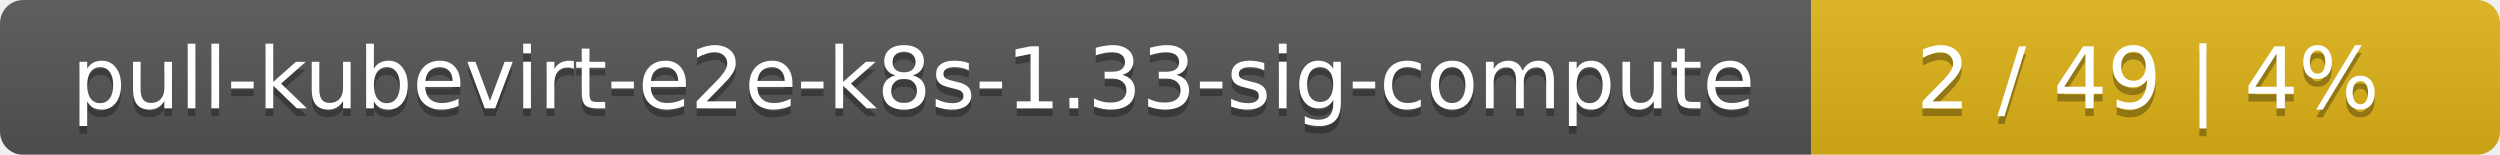
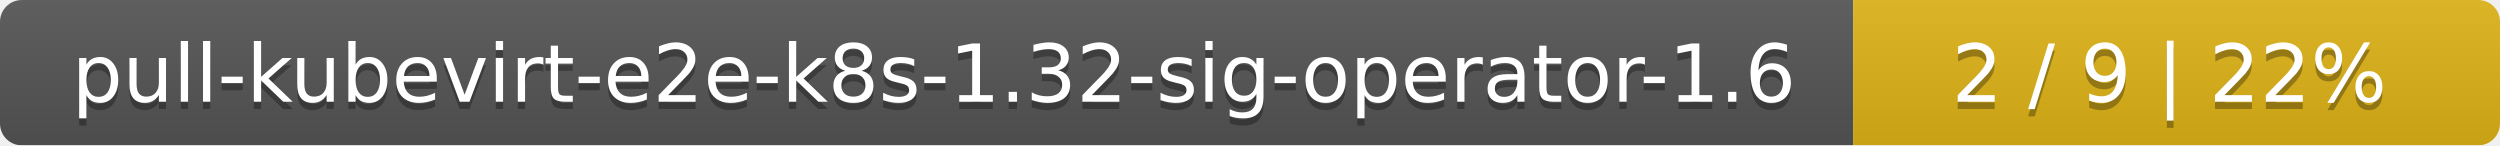
- <svg xmlns="http://www.w3.org/2000/svg" width="323" height="20">
+ <svg xmlns="http://www.w3.org/2000/svg" width="344" height="20">
  <linearGradient id="smooth" x2="0" y2="100%">
    <stop offset="0" stop-color="#bbb" stop-opacity=".1" />
    <stop offset="1" stop-opacity=".1" />
  </linearGradient>
  <mask id="round">
-     <rect width="323" height="20" rx="3" fill="#fff" />
+     <rect width="344" height="20" rx="3" fill="#fff" />
  </mask>
  <g mask="url(#round)">
-     <rect width="234" height="20" fill="#555" />
-     <rect x="234" width="89" height="20" fill="#dfb317" />
-     <rect width="323" height="20" fill="url(#smooth)" />
+     <rect width="255" height="20" fill="#555" />
+     <rect x="255" width="89" height="20" fill="#dfb317" />
+     <rect width="344" height="20" fill="url(#smooth)" />
  </g>
  <g fill="#fff" text-anchor="middle" font-family="DejaVu Sans,Verdana,Geneva,sans-serif" font-size="11">
-     <text x="118" y="15" fill="#010101" fill-opacity=".3">pull-kubevirt-e2e-k8s-1.33-sig-compute</text>
-     <text x="118" y="14">pull-kubevirt-e2e-k8s-1.33-sig-compute</text>
-     <text x="277.5" y="15" fill="#010101" fill-opacity=".3">2 / 49    |    4%</text>
-     <text x="277.5" y="14">2 / 49    |    4%</text>
+     <text x="128.5" y="15" fill="#010101" fill-opacity=".3">pull-kubevirt-e2e-k8s-1.32-sig-operator-1.6</text>
+     <text x="128.5" y="14">pull-kubevirt-e2e-k8s-1.32-sig-operator-1.6</text>
+     <text x="298.5" y="15" fill="#010101" fill-opacity=".3">2 / 9    |    22%</text>
+     <text x="298.5" y="14">2 / 9    |    22%</text>
  </g>
</svg>
